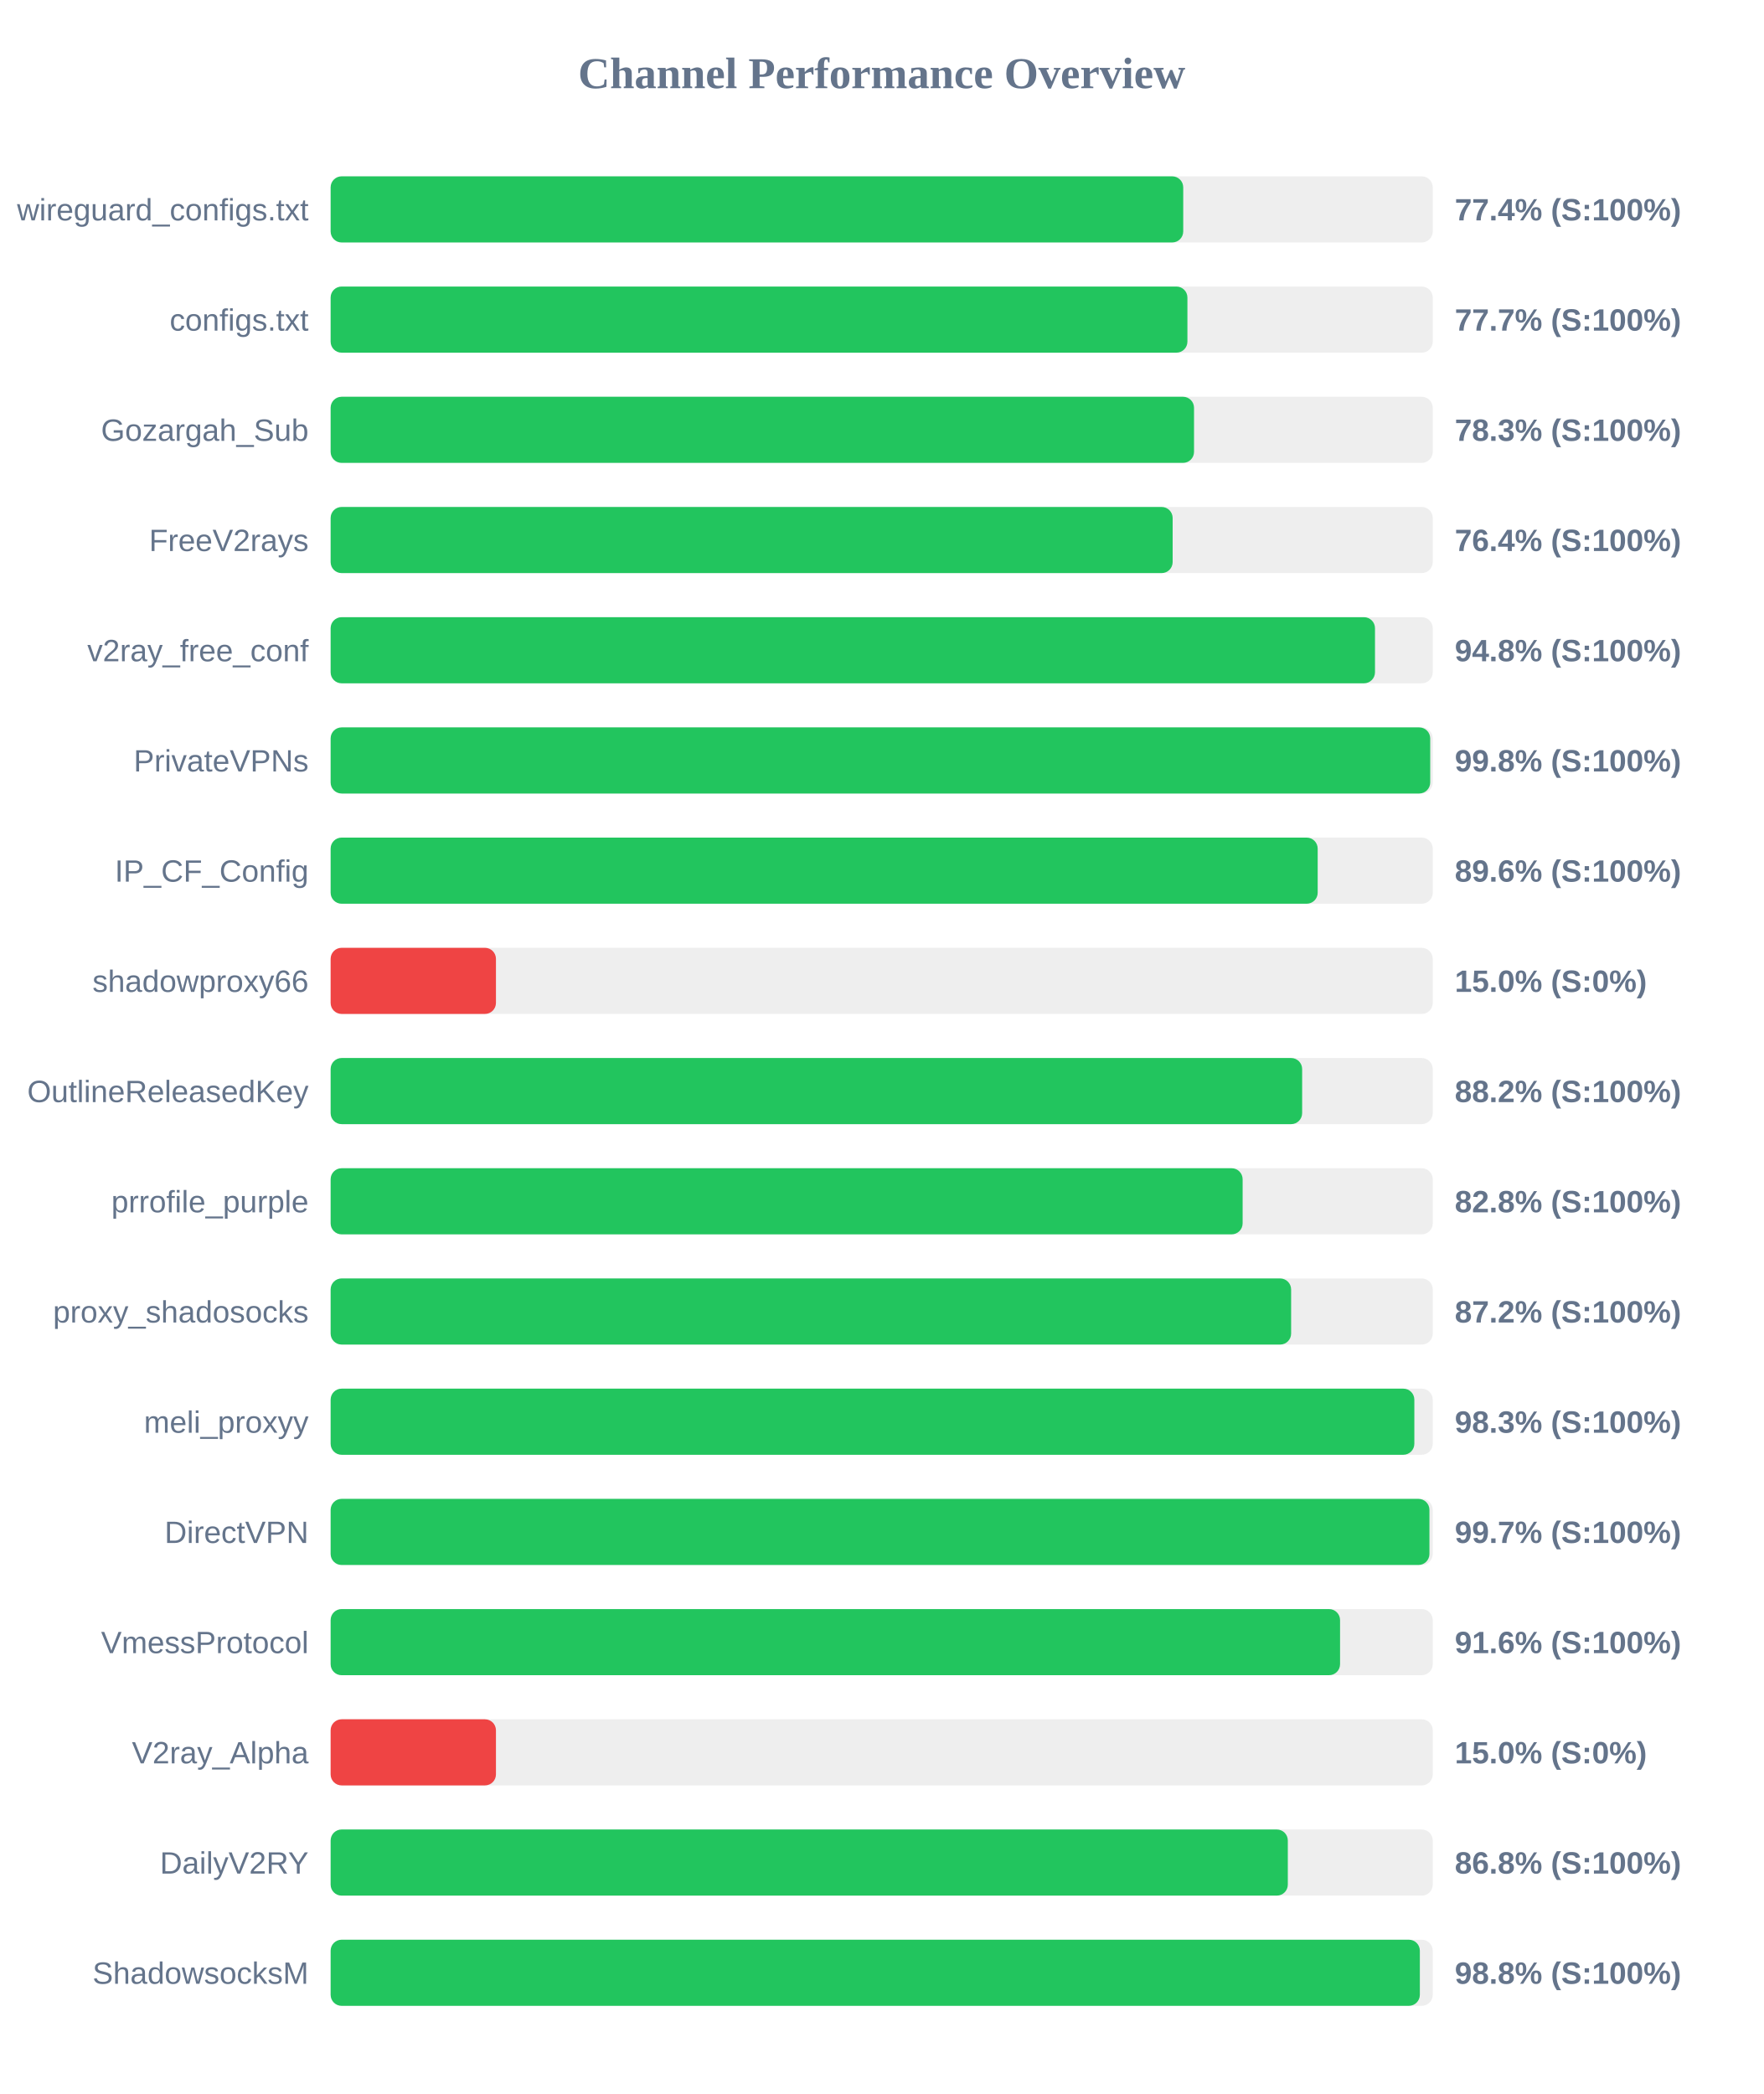
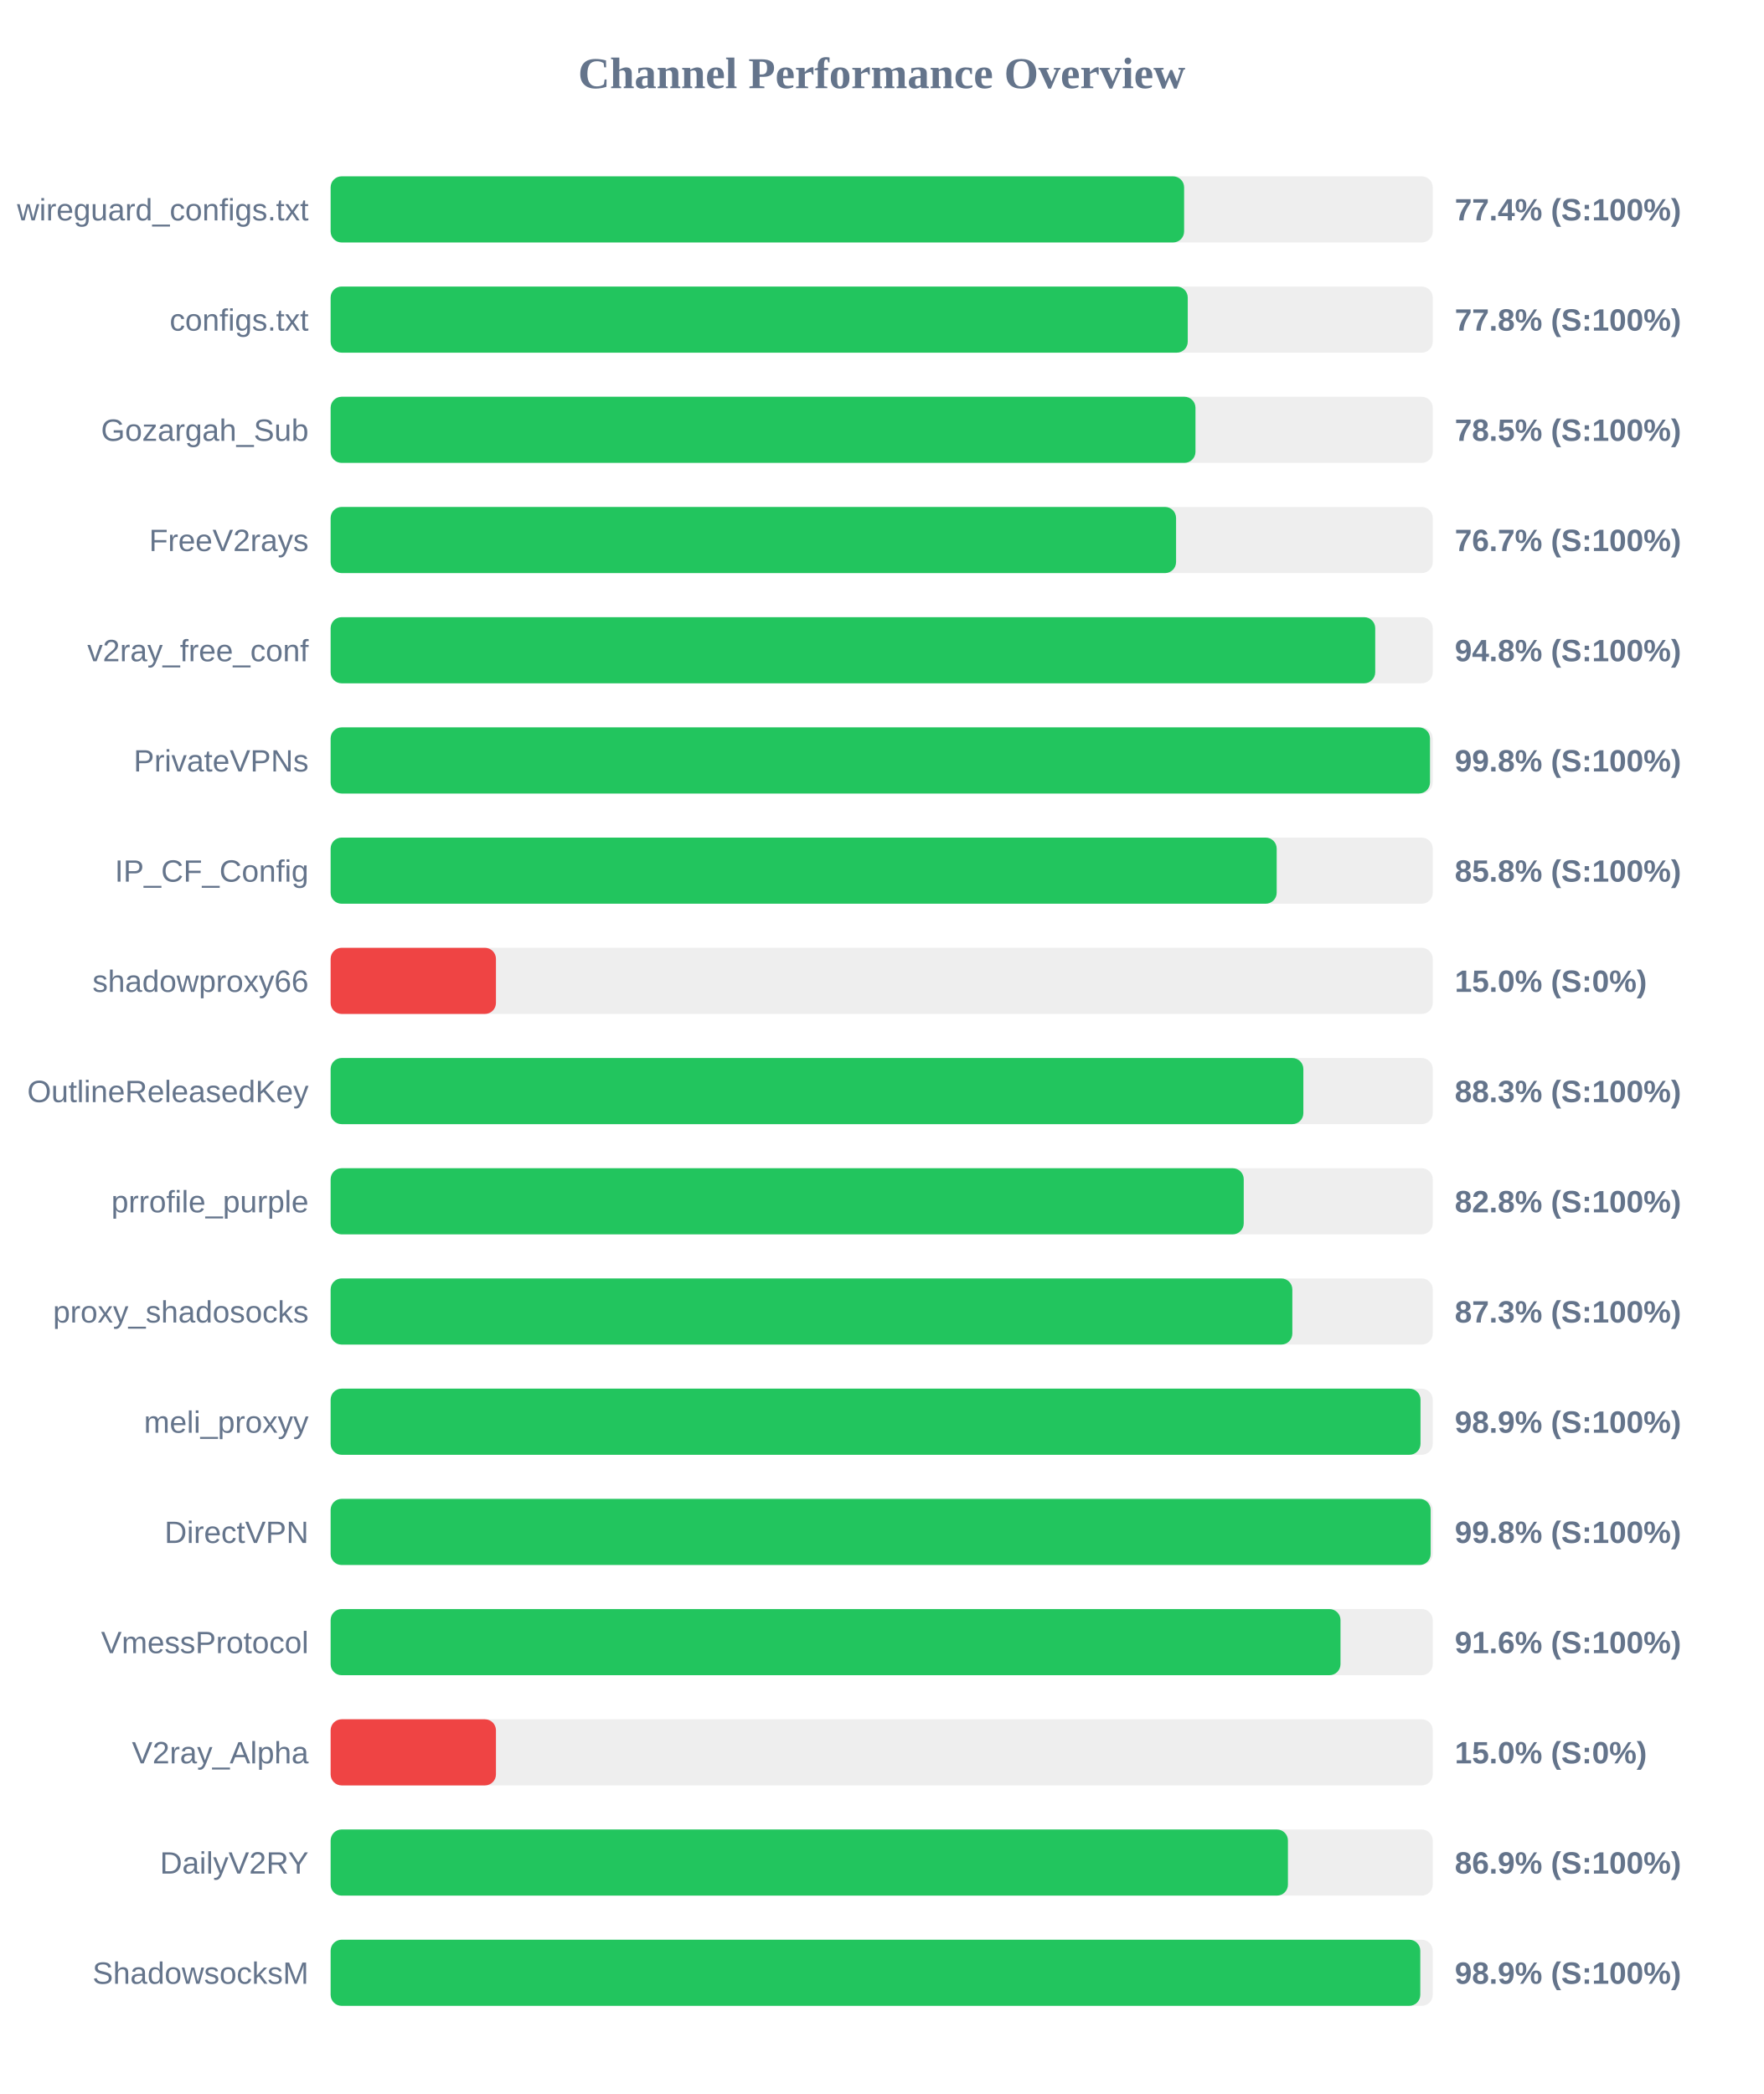
<svg xmlns="http://www.w3.org/2000/svg" width="800" height="950" version="1.1">
  <style>
        .row { font: 14px Arial; fill: #64748b; }
        .score { font: bold 14px Arial; fill: #64748b; }
    </style>
  <text x="400" y="40" text-anchor="middle" font-size="20px" font-weight="bold" fill="#64748b">Channel Performance Overview</text>
  <rect x="150" y="80" width="500" height="30" fill="#eee" rx="5" />
-   <rect x="150" y="80" width="386.8" height="30" fill="#22c55e" rx="5" />
+   <rect x="150" y="80" width="387.2" height="30" fill="#22c55e" rx="5" />
  <text x="140" y="100" text-anchor="end" class="row">wireguard_configs.txt</text>
  <text x="660" y="100" text-anchor="start" class="score">77.4% (S:100%)</text>
  <rect x="150" y="130" width="500" height="30" fill="#eee" rx="5" />
-   <rect x="150" y="130" width="388.7" height="30" fill="#22c55e" rx="5" />
+   <rect x="150" y="130" width="388.85" height="30" fill="#22c55e" rx="5" />
  <text x="140" y="150" text-anchor="end" class="row">configs.txt</text>
-   <text x="660" y="150" text-anchor="start" class="score">77.7% (S:100%)</text>
+   <text x="660" y="150" text-anchor="start" class="score">77.8% (S:100%)</text>
  <rect x="150" y="180" width="500" height="30" fill="#eee" rx="5" />
-   <rect x="150" y="180" width="391.7" height="30" fill="#22c55e" rx="5" />
+   <rect x="150" y="180" width="392.35" height="30" fill="#22c55e" rx="5" />
  <text x="140" y="200" text-anchor="end" class="row">Gozargah_Sub</text>
-   <text x="660" y="200" text-anchor="start" class="score">78.3% (S:100%)</text>
+   <text x="660" y="200" text-anchor="start" class="score">78.5% (S:100%)</text>
  <rect x="150" y="230" width="500" height="30" fill="#eee" rx="5" />
-   <rect x="150" y="230" width="382.0" height="30" fill="#22c55e" rx="5" />
+   <rect x="150" y="230" width="383.55" height="30" fill="#22c55e" rx="5" />
  <text x="140" y="250" text-anchor="end" class="row">FreeV2rays</text>
-   <text x="660" y="250" text-anchor="start" class="score">76.4% (S:100%)</text>
+   <text x="660" y="250" text-anchor="start" class="score">76.7% (S:100%)</text>
  <rect x="150" y="280" width="500" height="30" fill="#eee" rx="5" />
-   <rect x="150" y="280" width="473.8" height="30" fill="#22c55e" rx="5" />
+   <rect x="150" y="280" width="473.9" height="30" fill="#22c55e" rx="5" />
  <text x="140" y="300" text-anchor="end" class="row">v2ray_free_conf</text>
  <text x="660" y="300" text-anchor="start" class="score">94.8% (S:100%)</text>
  <rect x="150" y="330" width="500" height="30" fill="#eee" rx="5" />
-   <rect x="150" y="330" width="498.85" height="30" fill="#22c55e" rx="5" />
+   <rect x="150" y="330" width="498.75" height="30" fill="#22c55e" rx="5" />
  <text x="140" y="350" text-anchor="end" class="row">PrivateVPNs</text>
  <text x="660" y="350" text-anchor="start" class="score">99.8% (S:100%)</text>
  <rect x="150" y="380" width="500" height="30" fill="#eee" rx="5" />
-   <rect x="150" y="380" width="447.8" height="30" fill="#22c55e" rx="5" />
+   <rect x="150" y="380" width="429.2" height="30" fill="#22c55e" rx="5" />
  <text x="140" y="400" text-anchor="end" class="row">IP_CF_Config</text>
-   <text x="660" y="400" text-anchor="start" class="score">89.6% (S:100%)</text>
+   <text x="660" y="400" text-anchor="start" class="score">85.8% (S:100%)</text>
  <rect x="150" y="430" width="500" height="30" fill="#eee" rx="5" />
  <rect x="150" y="430" width="75.0" height="30" fill="#ef4444" rx="5" />
  <text x="140" y="450" text-anchor="end" class="row">shadowproxy66</text>
  <text x="660" y="450" text-anchor="start" class="score">15.0% (S:0%)</text>
  <rect x="150" y="480" width="500" height="30" fill="#eee" rx="5" />
-   <rect x="150" y="480" width="440.75" height="30" fill="#22c55e" rx="5" />
+   <rect x="150" y="480" width="441.3" height="30" fill="#22c55e" rx="5" />
  <text x="140" y="500" text-anchor="end" class="row">OutlineReleasedKey</text>
-   <text x="660" y="500" text-anchor="start" class="score">88.2% (S:100%)</text>
+   <text x="660" y="500" text-anchor="start" class="score">88.3% (S:100%)</text>
  <rect x="150" y="530" width="500" height="30" fill="#eee" rx="5" />
-   <rect x="150" y="530" width="413.75" height="30" fill="#22c55e" rx="5" />
+   <rect x="150" y="530" width="414.25" height="30" fill="#22c55e" rx="5" />
  <text x="140" y="550" text-anchor="end" class="row">prrofile_purple</text>
  <text x="660" y="550" text-anchor="start" class="score">82.8% (S:100%)</text>
  <rect x="150" y="580" width="500" height="30" fill="#eee" rx="5" />
-   <rect x="150" y="580" width="435.75" height="30" fill="#22c55e" rx="5" />
+   <rect x="150" y="580" width="436.3" height="30" fill="#22c55e" rx="5" />
  <text x="140" y="600" text-anchor="end" class="row">proxy_shadosocks</text>
-   <text x="660" y="600" text-anchor="start" class="score">87.2% (S:100%)</text>
+   <text x="660" y="600" text-anchor="start" class="score">87.3% (S:100%)</text>
  <rect x="150" y="630" width="500" height="30" fill="#eee" rx="5" />
-   <rect x="150" y="630" width="491.65" height="30" fill="#22c55e" rx="5" />
+   <rect x="150" y="630" width="494.45" height="30" fill="#22c55e" rx="5" />
  <text x="140" y="650" text-anchor="end" class="row">meli_proxyy</text>
-   <text x="660" y="650" text-anchor="start" class="score">98.3% (S:100%)</text>
+   <text x="660" y="650" text-anchor="start" class="score">98.9% (S:100%)</text>
  <rect x="150" y="680" width="500" height="30" fill="#eee" rx="5" />
-   <rect x="150" y="680" width="498.5" height="30" fill="#22c55e" rx="5" />
+   <rect x="150" y="680" width="499.05" height="30" fill="#22c55e" rx="5" />
  <text x="140" y="700" text-anchor="end" class="row">DirectVPN</text>
-   <text x="660" y="700" text-anchor="start" class="score">99.7% (S:100%)</text>
+   <text x="660" y="700" text-anchor="start" class="score">99.8% (S:100%)</text>
  <rect x="150" y="730" width="500" height="30" fill="#eee" rx="5" />
-   <rect x="150" y="730" width="457.95" height="30" fill="#22c55e" rx="5" />
+   <rect x="150" y="730" width="458.15" height="30" fill="#22c55e" rx="5" />
  <text x="140" y="750" text-anchor="end" class="row">VmessProtocol</text>
  <text x="660" y="750" text-anchor="start" class="score">91.6% (S:100%)</text>
  <rect x="150" y="780" width="500" height="30" fill="#eee" rx="5" />
  <rect x="150" y="780" width="75.0" height="30" fill="#ef4444" rx="5" />
  <text x="140" y="800" text-anchor="end" class="row">V2ray_Alpha</text>
  <text x="660" y="800" text-anchor="start" class="score">15.0% (S:0%)</text>
  <rect x="150" y="830" width="500" height="30" fill="#eee" rx="5" />
-   <rect x="150" y="830" width="434.25" height="30" fill="#22c55e" rx="5" />
+   <rect x="150" y="830" width="434.3" height="30" fill="#22c55e" rx="5" />
  <text x="140" y="850" text-anchor="end" class="row">DailyV2RY</text>
-   <text x="660" y="850" text-anchor="start" class="score">86.8% (S:100%)</text>
+   <text x="660" y="850" text-anchor="start" class="score">86.9% (S:100%)</text>
  <rect x="150" y="880" width="500" height="30" fill="#eee" rx="5" />
-   <rect x="150" y="880" width="494.15" height="30" fill="#22c55e" rx="5" />
+   <rect x="150" y="880" width="494.35" height="30" fill="#22c55e" rx="5" />
  <text x="140" y="900" text-anchor="end" class="row">ShadowsocksM</text>
-   <text x="660" y="900" text-anchor="start" class="score">98.8% (S:100%)</text>
+   <text x="660" y="900" text-anchor="start" class="score">98.9% (S:100%)</text>
</svg>
